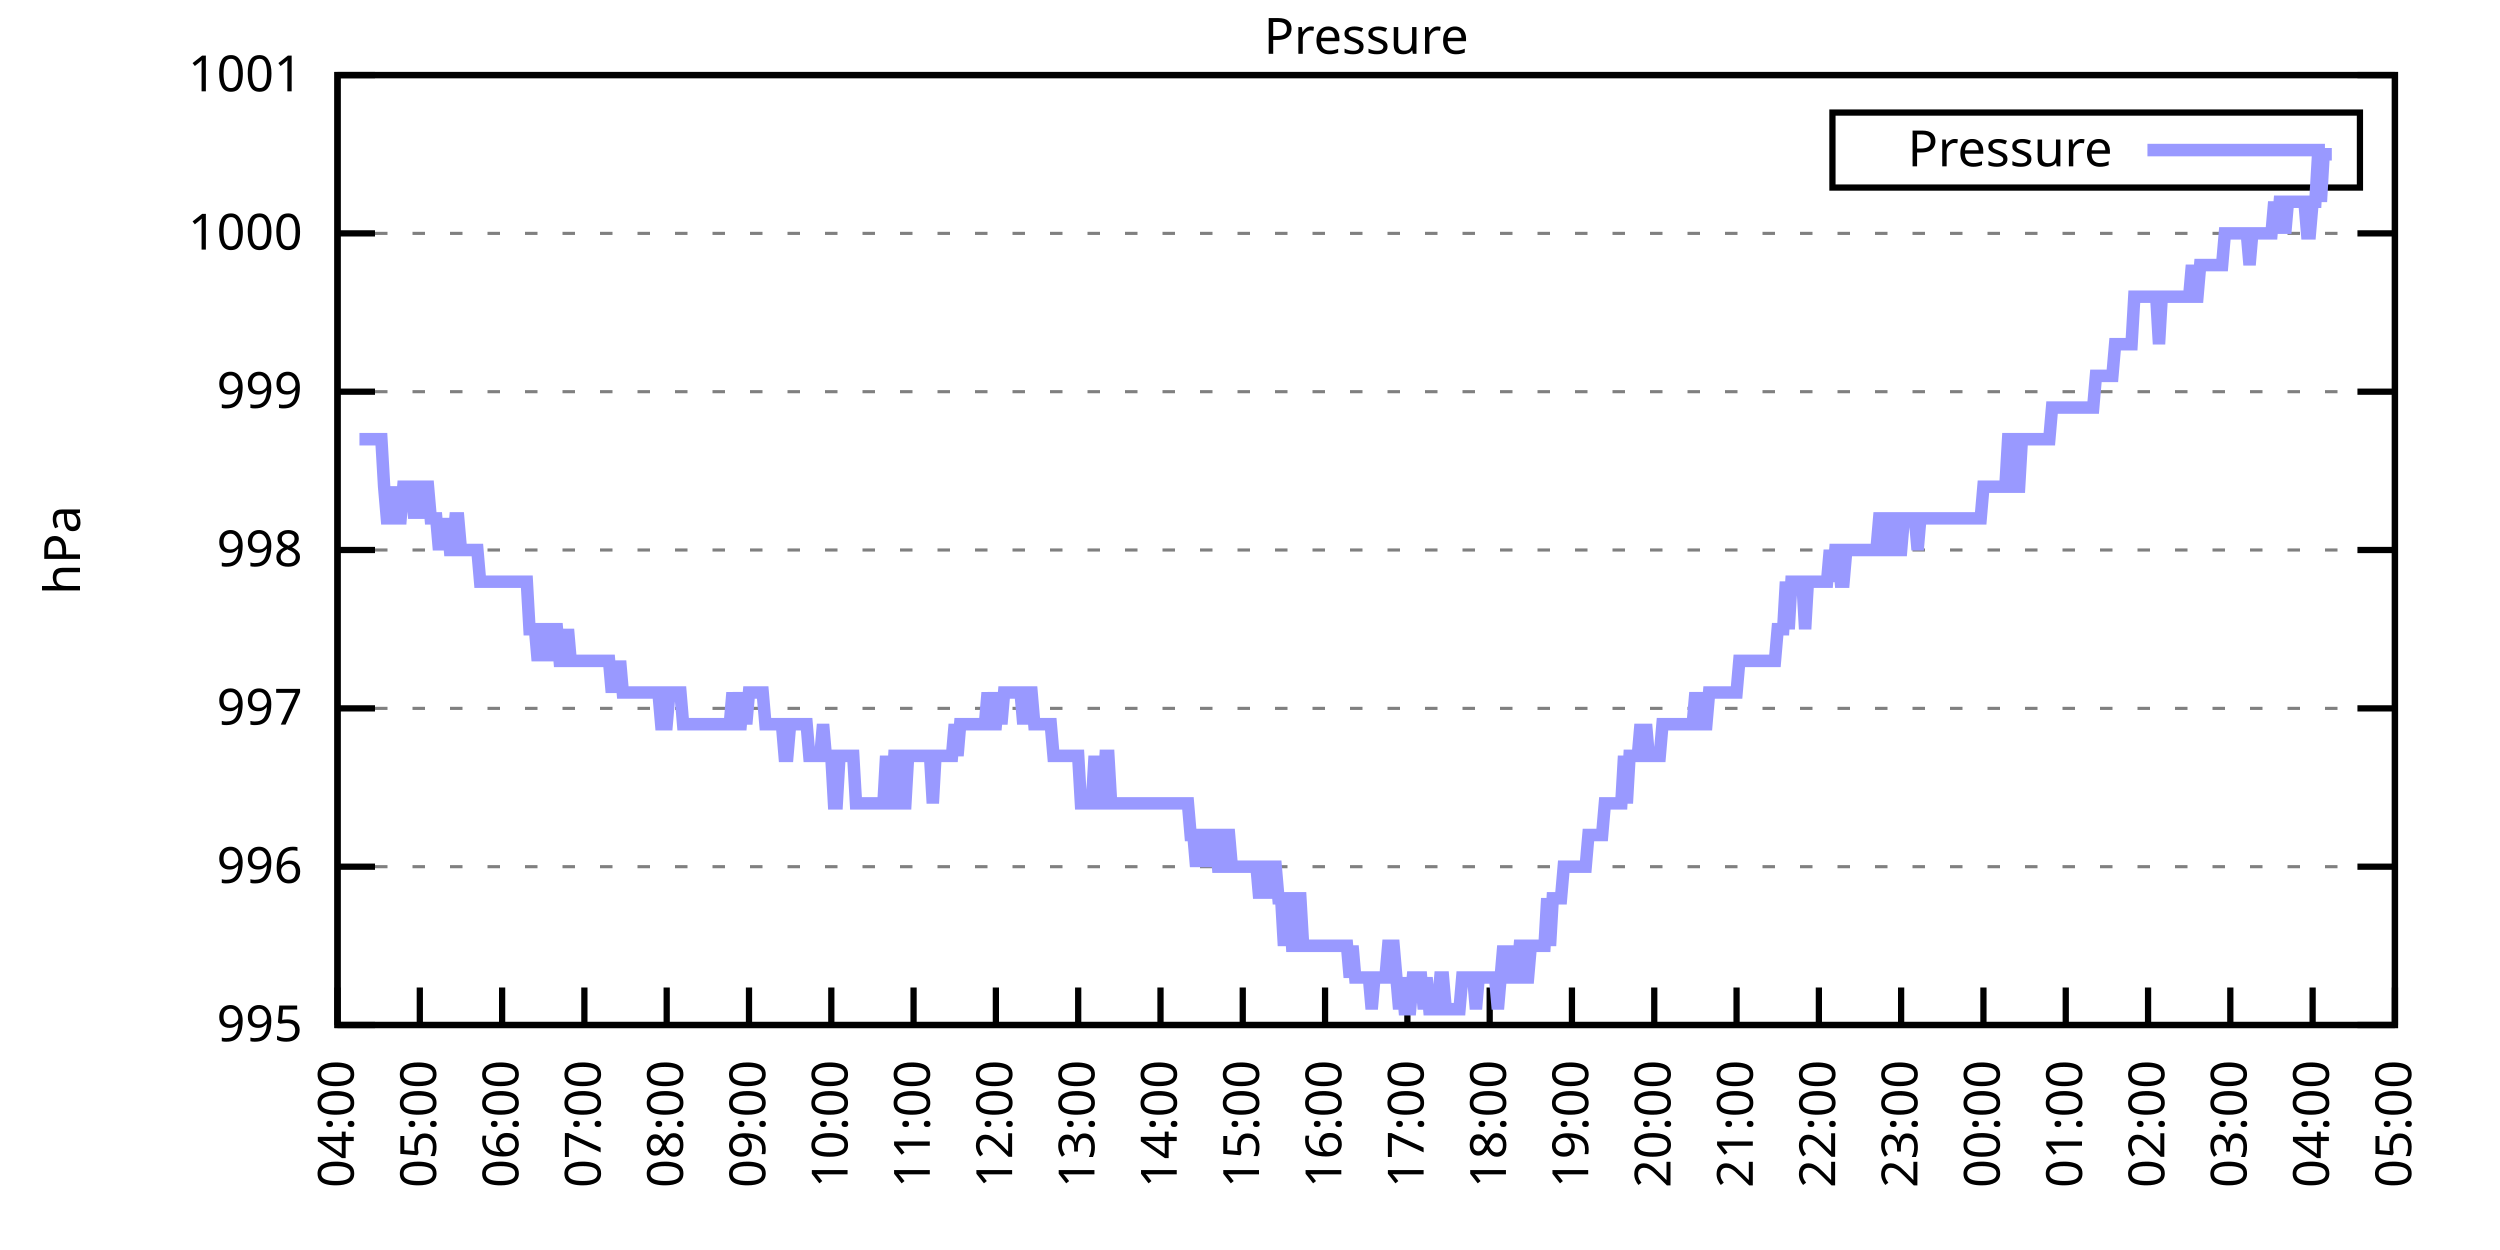
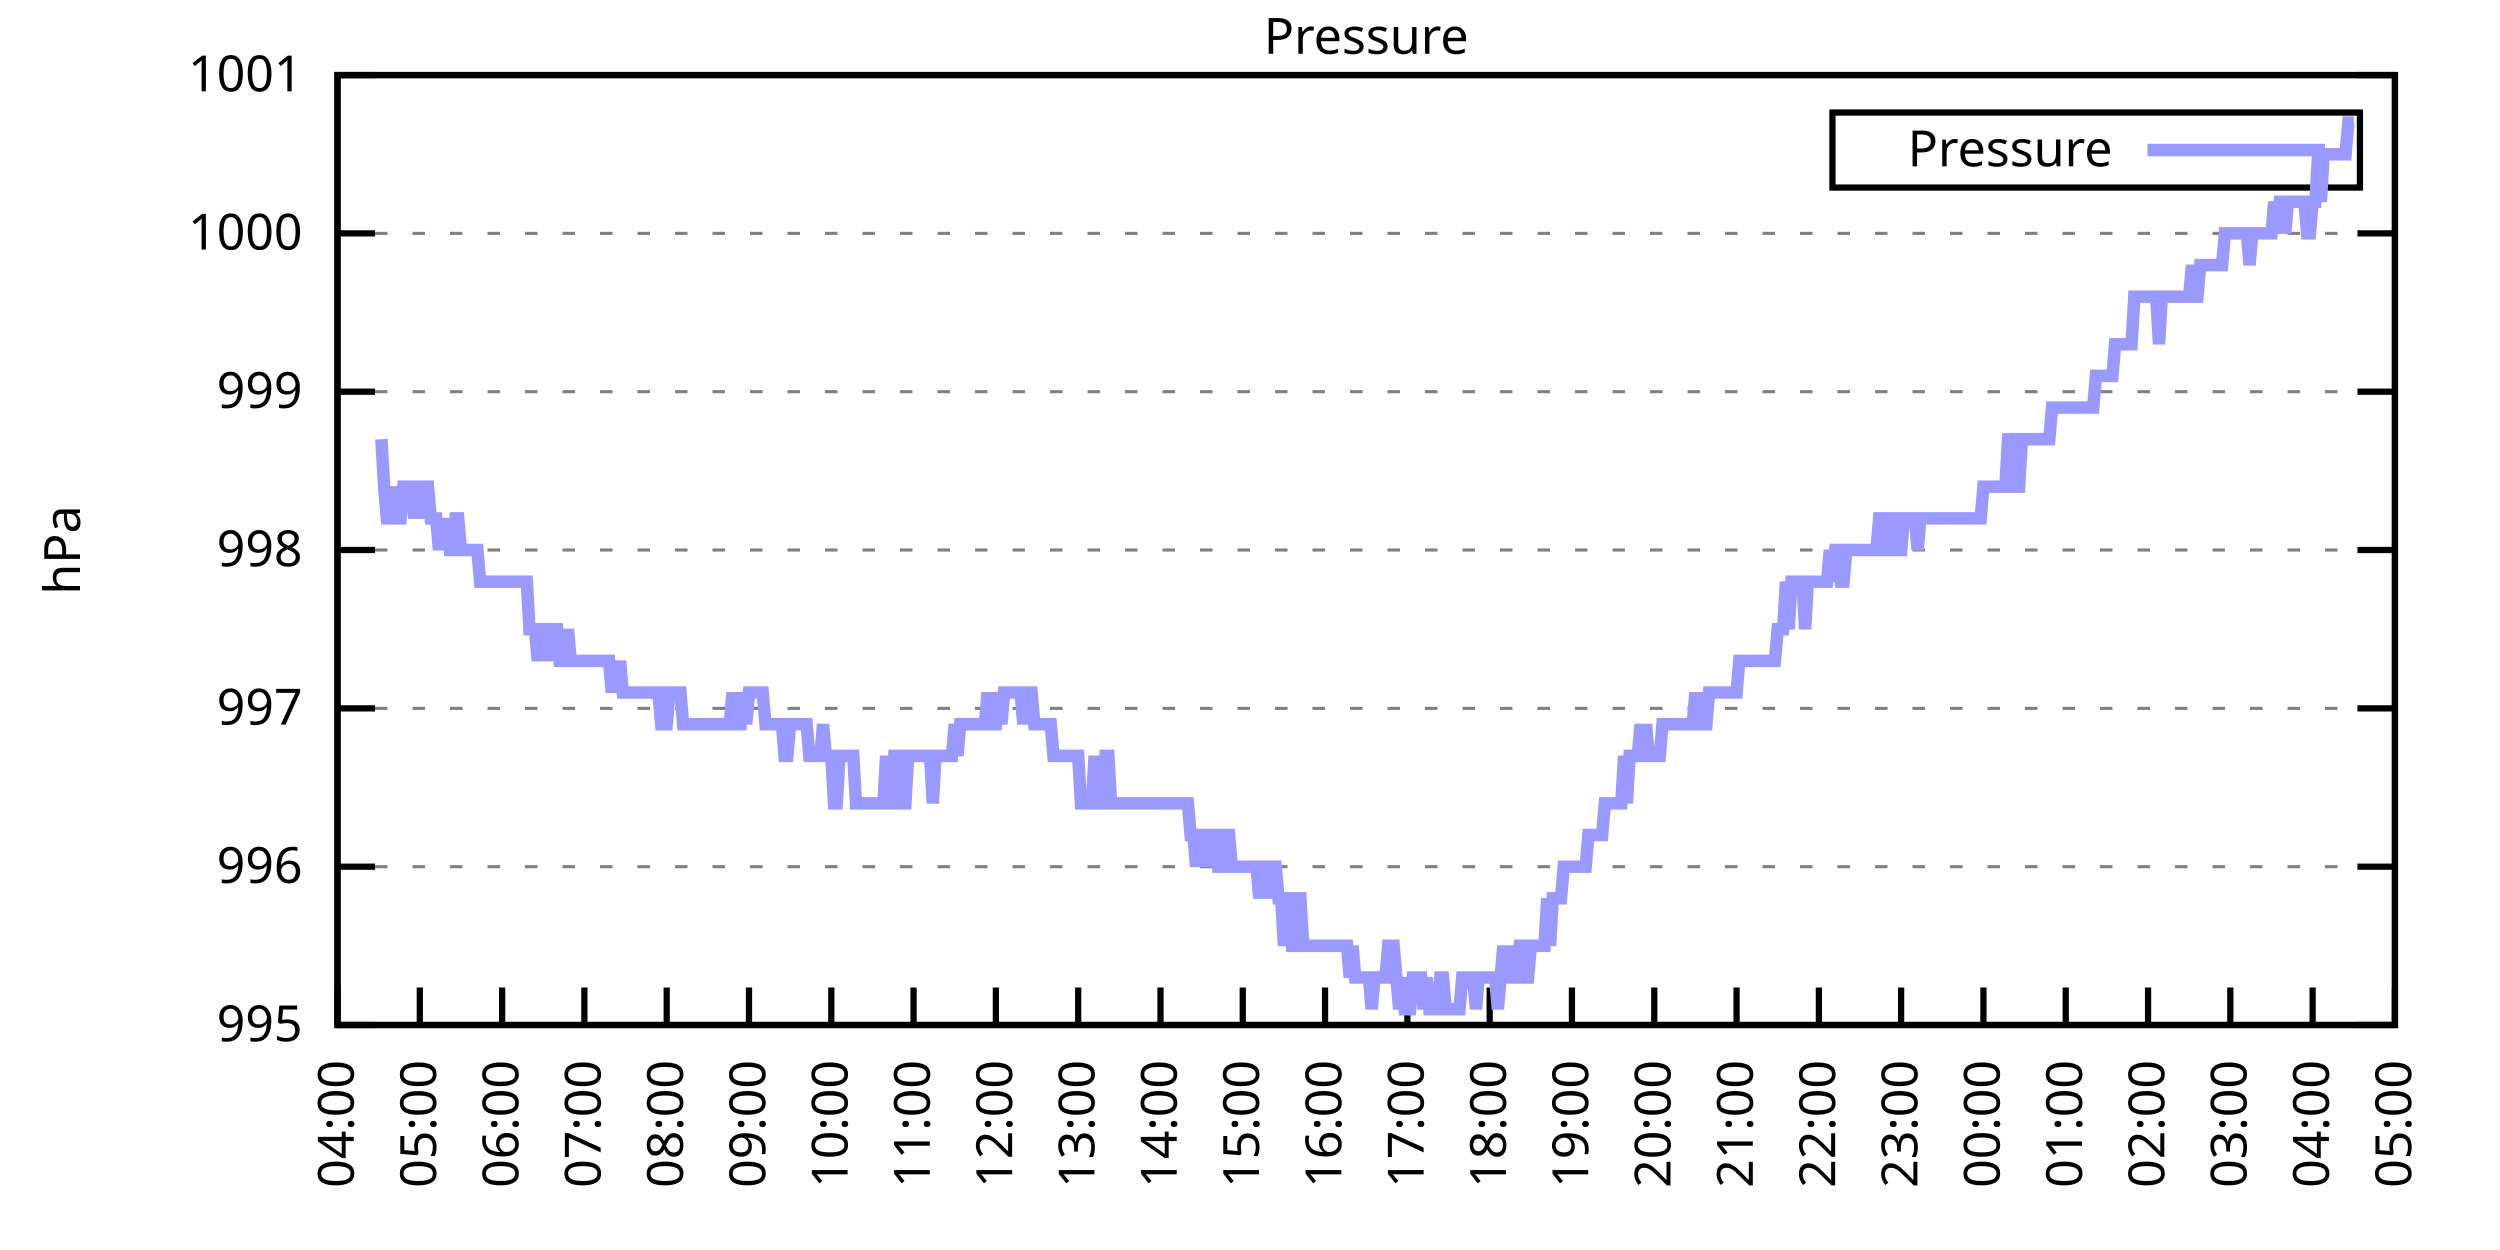
<svg xmlns="http://www.w3.org/2000/svg" xmlns:xlink="http://www.w3.org/1999/xlink" width="400" height="200" viewBox="0 0 400 200">
  <g id="gnuplot_canvas">
    <rect x="0" y="0" width="400" height="200" fill="none" />
    <defs>
      <circle id="gpDot" r="0.5" stroke-width="0.5" stroke="currentColor" />
      <path id="gpPt0" stroke-width="0.333" stroke="currentColor" d="M-1,0 h2 M0,-1 v2" />
      <path id="gpPt1" stroke-width="0.333" stroke="currentColor" d="M-1,-1 L1,1 M1,-1 L-1,1" />
      <path id="gpPt2" stroke-width="0.333" stroke="currentColor" d="M-1,0 L1,0 M0,-1 L0,1 M-1,-1 L1,1 M-1,1 L1,-1" />
      <rect id="gpPt3" stroke-width="0.333" stroke="currentColor" x="-1" y="-1" width="2" height="2" />
      <rect id="gpPt4" stroke-width="0.333" stroke="currentColor" fill="currentColor" x="-1" y="-1" width="2" height="2" />
      <circle id="gpPt5" stroke-width="0.333" stroke="currentColor" cx="0" cy="0" r="1" />
      <use xlink:href="#gpPt5" id="gpPt6" fill="currentColor" stroke="none" />
      <path id="gpPt7" stroke-width="0.333" stroke="currentColor" d="M0,-1.33 L-1.33,0.67 L1.33,0.67 z" />
      <use xlink:href="#gpPt7" id="gpPt8" fill="currentColor" stroke="none" />
      <use xlink:href="#gpPt7" id="gpPt9" stroke="currentColor" transform="rotate(180)" />
      <use xlink:href="#gpPt9" id="gpPt10" fill="currentColor" stroke="none" />
      <use xlink:href="#gpPt3" id="gpPt11" stroke="currentColor" transform="rotate(45)" />
      <use xlink:href="#gpPt11" id="gpPt12" fill="currentColor" stroke="none" />
      <path id="gpPt13" stroke-width="0.333" stroke="currentColor" d="M0,1.330 L1.265,0.411 L0.782,-1.067 L-0.782,-1.076 L-1.265,0.411 z" />
      <use xlink:href="#gpPt13" id="gpPt14" fill="currentColor" stroke="none" />
      <filter id="textbox" filterUnits="objectBoundingBox" x="0" y="0" height="1" width="1">
        <feFlood flood-color="white" flood-opacity="1" result="bgnd" />
        <feComposite in="SourceGraphic" in2="bgnd" operator="atop" />
      </filter>
      <filter id="greybox" filterUnits="objectBoundingBox" x="0" y="0" height="1" width="1">
        <feFlood flood-color="lightgrey" flood-opacity="1" result="grey" />
        <feComposite in="SourceGraphic" in2="grey" operator="atop" />
      </filter>
    </defs>
    <g fill="none" color="white" stroke="currentColor" stroke-width="1.00" stroke-linecap="butt" stroke-linejoin="miter">
</g>
    <g fill="none" color="black" stroke="currentColor" stroke-width="1.00" stroke-linecap="butt" stroke-linejoin="miter">
      <g stroke="none" shape-rendering="crispEdges">
        <polygon fill="rgb(255, 255, 255)" points="54.00,164.00 383.18,164.00 383.18,12.02 54.00,12.02 " />
      </g>
    </g>
    <g fill="none" color="black" stroke="currentColor" stroke-width="1.00" stroke-linecap="butt" stroke-linejoin="miter">
</g>
    <g fill="none" color="black" stroke="black" stroke-width="0.50" stroke-linecap="butt" stroke-linejoin="miter">
</g>
    <g fill="none" color="gray" stroke="currentColor" stroke-width="0.50" stroke-linecap="butt" stroke-linejoin="miter">
      <path stroke="gray" stroke-dasharray="2,4" class="gridline" d="M54.00,164.00 L383.19,164.00  " />
    </g>
    <g fill="none" color="gray" stroke="gray" stroke-width="1.00" stroke-linecap="butt" stroke-linejoin="miter">
</g>
    <g fill="none" color="black" stroke="currentColor" stroke-width="1.00" stroke-linecap="butt" stroke-linejoin="miter">
      <path stroke="black" d="M54.00,164.00 L60.00,164.00 M383.19,164.00 L377.19,164.00  " />
      <g transform="translate(48.40,166.60)" stroke="none" fill="black" font-family="Sans" font-size="8.00" text-anchor="end">
        <text>
          <tspan font-family="Sans"> 995</tspan>
        </text>
      </g>
    </g>
    <g fill="none" color="black" stroke="currentColor" stroke-width="1.00" stroke-linecap="butt" stroke-linejoin="miter">
</g>
    <g fill="none" color="black" stroke="black" stroke-width="0.50" stroke-linecap="butt" stroke-linejoin="miter">
</g>
    <g fill="none" color="gray" stroke="currentColor" stroke-width="0.50" stroke-linecap="butt" stroke-linejoin="miter">
      <path stroke="gray" stroke-dasharray="2,4" class="gridline" d="M54.00,138.67 L383.19,138.67  " />
    </g>
    <g fill="none" color="gray" stroke="gray" stroke-width="1.00" stroke-linecap="butt" stroke-linejoin="miter">
</g>
    <g fill="none" color="black" stroke="currentColor" stroke-width="1.00" stroke-linecap="butt" stroke-linejoin="miter">
      <path stroke="black" d="M54.00,138.67 L60.00,138.67 M383.19,138.67 L377.19,138.67  " />
      <g transform="translate(48.40,141.27)" stroke="none" fill="black" font-family="Sans" font-size="8.00" text-anchor="end">
        <text>
          <tspan font-family="Sans"> 996</tspan>
        </text>
      </g>
    </g>
    <g fill="none" color="black" stroke="currentColor" stroke-width="1.00" stroke-linecap="butt" stroke-linejoin="miter">
</g>
    <g fill="none" color="black" stroke="black" stroke-width="0.50" stroke-linecap="butt" stroke-linejoin="miter">
</g>
    <g fill="none" color="gray" stroke="currentColor" stroke-width="0.50" stroke-linecap="butt" stroke-linejoin="miter">
      <path stroke="gray" stroke-dasharray="2,4" class="gridline" d="M54.00,113.34 L383.19,113.34  " />
    </g>
    <g fill="none" color="gray" stroke="gray" stroke-width="1.00" stroke-linecap="butt" stroke-linejoin="miter">
</g>
    <g fill="none" color="black" stroke="currentColor" stroke-width="1.00" stroke-linecap="butt" stroke-linejoin="miter">
      <path stroke="black" d="M54.00,113.34 L60.00,113.34 M383.19,113.34 L377.19,113.34  " />
      <g transform="translate(48.40,115.94)" stroke="none" fill="black" font-family="Sans" font-size="8.00" text-anchor="end">
        <text>
          <tspan font-family="Sans"> 997</tspan>
        </text>
      </g>
    </g>
    <g fill="none" color="black" stroke="currentColor" stroke-width="1.00" stroke-linecap="butt" stroke-linejoin="miter">
</g>
    <g fill="none" color="black" stroke="black" stroke-width="0.50" stroke-linecap="butt" stroke-linejoin="miter">
</g>
    <g fill="none" color="gray" stroke="currentColor" stroke-width="0.50" stroke-linecap="butt" stroke-linejoin="miter">
      <path stroke="gray" stroke-dasharray="2,4" class="gridline" d="M54.00,88.00 L383.19,88.00  " />
    </g>
    <g fill="none" color="gray" stroke="gray" stroke-width="1.00" stroke-linecap="butt" stroke-linejoin="miter">
</g>
    <g fill="none" color="black" stroke="currentColor" stroke-width="1.00" stroke-linecap="butt" stroke-linejoin="miter">
      <path stroke="black" d="M54.00,88.00 L60.00,88.00 M383.19,88.00 L377.19,88.00  " />
      <g transform="translate(48.40,90.60)" stroke="none" fill="black" font-family="Sans" font-size="8.00" text-anchor="end">
        <text>
          <tspan font-family="Sans"> 998</tspan>
        </text>
      </g>
    </g>
    <g fill="none" color="black" stroke="currentColor" stroke-width="1.00" stroke-linecap="butt" stroke-linejoin="miter">
</g>
    <g fill="none" color="black" stroke="black" stroke-width="0.50" stroke-linecap="butt" stroke-linejoin="miter">
</g>
    <g fill="none" color="gray" stroke="currentColor" stroke-width="0.50" stroke-linecap="butt" stroke-linejoin="miter">
      <path stroke="gray" stroke-dasharray="2,4" class="gridline" d="M54.00,62.67 L383.19,62.67  " />
    </g>
    <g fill="none" color="gray" stroke="gray" stroke-width="1.00" stroke-linecap="butt" stroke-linejoin="miter">
</g>
    <g fill="none" color="black" stroke="currentColor" stroke-width="1.00" stroke-linecap="butt" stroke-linejoin="miter">
      <path stroke="black" d="M54.00,62.67 L60.00,62.67 M383.19,62.67 L377.19,62.67  " />
      <g transform="translate(48.40,65.27)" stroke="none" fill="black" font-family="Sans" font-size="8.00" text-anchor="end">
        <text>
          <tspan font-family="Sans"> 999</tspan>
        </text>
      </g>
    </g>
    <g fill="none" color="black" stroke="currentColor" stroke-width="1.00" stroke-linecap="butt" stroke-linejoin="miter">
</g>
    <g fill="none" color="black" stroke="black" stroke-width="0.50" stroke-linecap="butt" stroke-linejoin="miter">
</g>
    <g fill="none" color="gray" stroke="currentColor" stroke-width="0.50" stroke-linecap="butt" stroke-linejoin="miter">
      <path stroke="gray" stroke-dasharray="2,4" class="gridline" d="M54.00,37.34 L383.19,37.34  " />
    </g>
    <g fill="none" color="gray" stroke="gray" stroke-width="1.00" stroke-linecap="butt" stroke-linejoin="miter">
</g>
    <g fill="none" color="black" stroke="currentColor" stroke-width="1.00" stroke-linecap="butt" stroke-linejoin="miter">
      <path stroke="black" d="M54.00,37.34 L60.00,37.34 M383.19,37.34 L377.19,37.34  " />
      <g transform="translate(48.40,39.94)" stroke="none" fill="black" font-family="Sans" font-size="8.00" text-anchor="end">
        <text>
          <tspan font-family="Sans"> 1000</tspan>
        </text>
      </g>
    </g>
    <g fill="none" color="black" stroke="currentColor" stroke-width="1.00" stroke-linecap="butt" stroke-linejoin="miter">
</g>
    <g fill="none" color="black" stroke="black" stroke-width="0.50" stroke-linecap="butt" stroke-linejoin="miter">
</g>
    <g fill="none" color="gray" stroke="currentColor" stroke-width="0.50" stroke-linecap="butt" stroke-linejoin="miter">
      <path stroke="gray" stroke-dasharray="2,4" class="gridline" d="M54.00,12.01 L383.19,12.01  " />
    </g>
    <g fill="none" color="gray" stroke="gray" stroke-width="1.00" stroke-linecap="butt" stroke-linejoin="miter">
</g>
    <g fill="none" color="black" stroke="currentColor" stroke-width="1.00" stroke-linecap="butt" stroke-linejoin="miter">
      <path stroke="black" d="M54.00,12.01 L60.00,12.01 M383.19,12.01 L377.19,12.01  " />
      <g transform="translate(48.40,14.61)" stroke="none" fill="black" font-family="Sans" font-size="8.00" text-anchor="end">
        <text>
          <tspan font-family="Sans"> 1001</tspan>
        </text>
      </g>
    </g>
    <g fill="none" color="black" stroke="currentColor" stroke-width="1.00" stroke-linecap="butt" stroke-linejoin="miter">
      <path stroke="black" d="M54.00,164.00 L54.00,158.00  " />
      <g transform="translate(56.60,169.60) rotate(270.00)" stroke="none" fill="black" font-family="Sans" font-size="8.00" text-anchor="end">
        <text>
          <tspan font-family="Sans">04:00</tspan>
        </text>
      </g>
    </g>
    <g fill="none" color="black" stroke="currentColor" stroke-width="1.00" stroke-linecap="butt" stroke-linejoin="miter">
      <path stroke="black" d="M67.17,164.00 L67.17,158.00  " />
      <g transform="translate(69.77,169.60) rotate(270.00)" stroke="none" fill="black" font-family="Sans" font-size="8.00" text-anchor="end">
        <text>
          <tspan font-family="Sans">05:00</tspan>
        </text>
      </g>
    </g>
    <g fill="none" color="black" stroke="currentColor" stroke-width="1.00" stroke-linecap="butt" stroke-linejoin="miter">
      <path stroke="black" d="M80.34,164.00 L80.34,158.00  " />
      <g transform="translate(82.94,169.60) rotate(270.00)" stroke="none" fill="black" font-family="Sans" font-size="8.00" text-anchor="end">
        <text>
          <tspan font-family="Sans">06:00</tspan>
        </text>
      </g>
    </g>
    <g fill="none" color="black" stroke="currentColor" stroke-width="1.00" stroke-linecap="butt" stroke-linejoin="miter">
      <path stroke="black" d="M93.50,164.00 L93.50,158.00  " />
      <g transform="translate(96.10,169.60) rotate(270.00)" stroke="none" fill="black" font-family="Sans" font-size="8.00" text-anchor="end">
        <text>
          <tspan font-family="Sans">07:00</tspan>
        </text>
      </g>
    </g>
    <g fill="none" color="black" stroke="currentColor" stroke-width="1.00" stroke-linecap="butt" stroke-linejoin="miter">
      <path stroke="black" d="M106.67,164.00 L106.67,158.00  " />
      <g transform="translate(109.27,169.60) rotate(270.00)" stroke="none" fill="black" font-family="Sans" font-size="8.00" text-anchor="end">
        <text>
          <tspan font-family="Sans">08:00</tspan>
        </text>
      </g>
    </g>
    <g fill="none" color="black" stroke="currentColor" stroke-width="1.00" stroke-linecap="butt" stroke-linejoin="miter">
      <path stroke="black" d="M119.84,164.00 L119.84,158.00  " />
      <g transform="translate(122.44,169.60) rotate(270.00)" stroke="none" fill="black" font-family="Sans" font-size="8.00" text-anchor="end">
        <text>
          <tspan font-family="Sans">09:00</tspan>
        </text>
      </g>
    </g>
    <g fill="none" color="black" stroke="currentColor" stroke-width="1.00" stroke-linecap="butt" stroke-linejoin="miter">
      <path stroke="black" d="M133.01,164.00 L133.01,158.00  " />
      <g transform="translate(135.61,169.60) rotate(270.00)" stroke="none" fill="black" font-family="Sans" font-size="8.00" text-anchor="end">
        <text>
          <tspan font-family="Sans">10:00</tspan>
        </text>
      </g>
    </g>
    <g fill="none" color="black" stroke="currentColor" stroke-width="1.00" stroke-linecap="butt" stroke-linejoin="miter">
      <path stroke="black" d="M146.17,164.00 L146.17,158.00  " />
      <g transform="translate(148.77,169.60) rotate(270.00)" stroke="none" fill="black" font-family="Sans" font-size="8.00" text-anchor="end">
        <text>
          <tspan font-family="Sans">11:00</tspan>
        </text>
      </g>
    </g>
    <g fill="none" color="black" stroke="currentColor" stroke-width="1.00" stroke-linecap="butt" stroke-linejoin="miter">
      <path stroke="black" d="M159.34,164.00 L159.34,158.00  " />
      <g transform="translate(161.94,169.60) rotate(270.00)" stroke="none" fill="black" font-family="Sans" font-size="8.00" text-anchor="end">
        <text>
          <tspan font-family="Sans">12:00</tspan>
        </text>
      </g>
    </g>
    <g fill="none" color="black" stroke="currentColor" stroke-width="1.00" stroke-linecap="butt" stroke-linejoin="miter">
      <path stroke="black" d="M172.51,164.00 L172.51,158.00  " />
      <g transform="translate(175.11,169.60) rotate(270.00)" stroke="none" fill="black" font-family="Sans" font-size="8.00" text-anchor="end">
        <text>
          <tspan font-family="Sans">13:00</tspan>
        </text>
      </g>
    </g>
    <g fill="none" color="black" stroke="currentColor" stroke-width="1.00" stroke-linecap="butt" stroke-linejoin="miter">
      <path stroke="black" d="M185.68,164.00 L185.68,158.00  " />
      <g transform="translate(188.28,169.60) rotate(270.00)" stroke="none" fill="black" font-family="Sans" font-size="8.00" text-anchor="end">
        <text>
          <tspan font-family="Sans">14:00</tspan>
        </text>
      </g>
    </g>
    <g fill="none" color="black" stroke="currentColor" stroke-width="1.00" stroke-linecap="butt" stroke-linejoin="miter">
      <path stroke="black" d="M198.84,164.00 L198.84,158.00  " />
      <g transform="translate(201.44,169.60) rotate(270.00)" stroke="none" fill="black" font-family="Sans" font-size="8.00" text-anchor="end">
        <text>
          <tspan font-family="Sans">15:00</tspan>
        </text>
      </g>
    </g>
    <g fill="none" color="black" stroke="currentColor" stroke-width="1.00" stroke-linecap="butt" stroke-linejoin="miter">
      <path stroke="black" d="M212.01,164.00 L212.01,158.00  " />
      <g transform="translate(214.61,169.60) rotate(270.00)" stroke="none" fill="black" font-family="Sans" font-size="8.00" text-anchor="end">
        <text>
          <tspan font-family="Sans">16:00</tspan>
        </text>
      </g>
    </g>
    <g fill="none" color="black" stroke="currentColor" stroke-width="1.00" stroke-linecap="butt" stroke-linejoin="miter">
      <path stroke="black" d="M225.18,164.00 L225.18,158.00  " />
      <g transform="translate(227.78,169.60) rotate(270.00)" stroke="none" fill="black" font-family="Sans" font-size="8.00" text-anchor="end">
        <text>
          <tspan font-family="Sans">17:00</tspan>
        </text>
      </g>
    </g>
    <g fill="none" color="black" stroke="currentColor" stroke-width="1.00" stroke-linecap="butt" stroke-linejoin="miter">
      <path stroke="black" d="M238.35,164.00 L238.35,158.00  " />
      <g transform="translate(240.95,169.60) rotate(270.00)" stroke="none" fill="black" font-family="Sans" font-size="8.00" text-anchor="end">
        <text>
          <tspan font-family="Sans">18:00</tspan>
        </text>
      </g>
    </g>
    <g fill="none" color="black" stroke="currentColor" stroke-width="1.00" stroke-linecap="butt" stroke-linejoin="miter">
      <path stroke="black" d="M251.51,164.00 L251.51,158.00  " />
      <g transform="translate(254.11,169.60) rotate(270.00)" stroke="none" fill="black" font-family="Sans" font-size="8.00" text-anchor="end">
        <text>
          <tspan font-family="Sans">19:00</tspan>
        </text>
      </g>
    </g>
    <g fill="none" color="black" stroke="currentColor" stroke-width="1.00" stroke-linecap="butt" stroke-linejoin="miter">
      <path stroke="black" d="M264.68,164.00 L264.68,158.00  " />
      <g transform="translate(267.28,169.60) rotate(270.00)" stroke="none" fill="black" font-family="Sans" font-size="8.00" text-anchor="end">
        <text>
          <tspan font-family="Sans">20:00</tspan>
        </text>
      </g>
    </g>
    <g fill="none" color="black" stroke="currentColor" stroke-width="1.00" stroke-linecap="butt" stroke-linejoin="miter">
      <path stroke="black" d="M277.85,164.00 L277.85,158.00  " />
      <g transform="translate(280.45,169.60) rotate(270.00)" stroke="none" fill="black" font-family="Sans" font-size="8.00" text-anchor="end">
        <text>
          <tspan font-family="Sans">21:00</tspan>
        </text>
      </g>
    </g>
    <g fill="none" color="black" stroke="currentColor" stroke-width="1.00" stroke-linecap="butt" stroke-linejoin="miter">
      <path stroke="black" d="M291.02,164.00 L291.02,158.00  " />
      <g transform="translate(293.62,169.60) rotate(270.00)" stroke="none" fill="black" font-family="Sans" font-size="8.00" text-anchor="end">
        <text>
          <tspan font-family="Sans">22:00</tspan>
        </text>
      </g>
    </g>
    <g fill="none" color="black" stroke="currentColor" stroke-width="1.00" stroke-linecap="butt" stroke-linejoin="miter">
      <path stroke="black" d="M304.18,164.00 L304.18,158.00  " />
      <g transform="translate(306.78,169.60) rotate(270.00)" stroke="none" fill="black" font-family="Sans" font-size="8.00" text-anchor="end">
        <text>
          <tspan font-family="Sans">23:00</tspan>
        </text>
      </g>
    </g>
    <g fill="none" color="black" stroke="currentColor" stroke-width="1.00" stroke-linecap="butt" stroke-linejoin="miter">
      <path stroke="black" d="M317.35,164.00 L317.35,158.00  " />
      <g transform="translate(319.95,169.60) rotate(270.00)" stroke="none" fill="black" font-family="Sans" font-size="8.00" text-anchor="end">
        <text>
          <tspan font-family="Sans">00:00</tspan>
        </text>
      </g>
    </g>
    <g fill="none" color="black" stroke="currentColor" stroke-width="1.00" stroke-linecap="butt" stroke-linejoin="miter">
      <path stroke="black" d="M330.52,164.00 L330.52,158.00  " />
      <g transform="translate(333.12,169.60) rotate(270.00)" stroke="none" fill="black" font-family="Sans" font-size="8.00" text-anchor="end">
        <text>
          <tspan font-family="Sans">01:00</tspan>
        </text>
      </g>
    </g>
    <g fill="none" color="black" stroke="currentColor" stroke-width="1.00" stroke-linecap="butt" stroke-linejoin="miter">
      <path stroke="black" d="M343.69,164.00 L343.69,158.00  " />
      <g transform="translate(346.29,169.60) rotate(270.00)" stroke="none" fill="black" font-family="Sans" font-size="8.00" text-anchor="end">
        <text>
          <tspan font-family="Sans">02:00</tspan>
        </text>
      </g>
    </g>
    <g fill="none" color="black" stroke="currentColor" stroke-width="1.00" stroke-linecap="butt" stroke-linejoin="miter">
      <path stroke="black" d="M356.85,164.00 L356.85,158.00  " />
      <g transform="translate(359.45,169.60) rotate(270.00)" stroke="none" fill="black" font-family="Sans" font-size="8.00" text-anchor="end">
        <text>
          <tspan font-family="Sans">03:00</tspan>
        </text>
      </g>
    </g>
    <g fill="none" color="black" stroke="currentColor" stroke-width="1.00" stroke-linecap="butt" stroke-linejoin="miter">
      <path stroke="black" d="M370.02,164.00 L370.02,158.00  " />
      <g transform="translate(372.62,169.60) rotate(270.00)" stroke="none" fill="black" font-family="Sans" font-size="8.00" text-anchor="end">
        <text>
          <tspan font-family="Sans">04:00</tspan>
        </text>
      </g>
    </g>
    <g fill="none" color="black" stroke="currentColor" stroke-width="1.00" stroke-linecap="butt" stroke-linejoin="miter">
      <path stroke="black" d="M383.19,164.00 L383.19,158.00  " />
      <g transform="translate(385.79,169.60) rotate(270.00)" stroke="none" fill="black" font-family="Sans" font-size="8.00" text-anchor="end">
        <text>
          <tspan font-family="Sans">05:00</tspan>
        </text>
      </g>
    </g>
    <g fill="none" color="black" stroke="currentColor" stroke-width="1.00" stroke-linecap="butt" stroke-linejoin="miter">
</g>
    <g fill="none" color="black" stroke="currentColor" stroke-width="1.00" stroke-linecap="butt" stroke-linejoin="miter">
      <path stroke="black" d="M54.00,12.01 L54.00,164.00 L383.19,164.00 L383.19,12.01 L54.00,12.01 Z  " />
    </g>
    <g fill="none" color="black" stroke="currentColor" stroke-width="1.00" stroke-linecap="butt" stroke-linejoin="miter">
</g>
    <g fill="none" color="black" stroke="currentColor" stroke-width="1.00" stroke-linecap="butt" stroke-linejoin="miter">
      <path stroke="black" d="M293.19,30.01 L293.19,18.01 L377.59,18.01 L377.59,30.01 L293.19,30.01 Z  " />
    </g>
    <g id="Pressure_plot_1">
      <g fill="none" color="white" stroke="black" stroke-width="2.00" stroke-linecap="butt" stroke-linejoin="miter">
</g>
      <g fill="none" color="black" stroke="currentColor" stroke-width="2.00" stroke-linecap="butt" stroke-linejoin="miter">
        <g transform="translate(337.99,26.61)" stroke="none" fill="black" font-family="Sans" font-size="8.00" text-anchor="end">
          <text>
            <tspan font-family="Sans">Pressure</tspan>
          </text>
        </g>
      </g>
      <g fill="none" color="black" stroke="currentColor" stroke-width="2.00" stroke-linecap="butt" stroke-linejoin="miter">
-         <path stroke="rgb(153, 153, 255)" d="M343.59,24.01 L371.99,24.01 M57.51,70.27 L57.95,70.27 L58.39,70.27 L58.83,70.27 L59.27,70.27 L59.71,70.27   L60.14,70.27 L60.58,70.27 L61.02,70.27 L61.46,77.87 L61.90,82.94 L62.34,82.94 L62.78,77.87 L63.22,82.94   L63.66,82.94 L64.10,82.94 L64.53,77.87 L64.97,77.87 L65.41,77.87 L65.85,77.87 L66.29,82.94 L66.73,77.87   L67.17,77.87 L67.61,82.94 L68.05,77.87 L68.48,77.87 L68.92,82.94 L69.36,82.94 L69.80,82.94 L70.24,88.00   L70.68,82.94 L71.12,88.00 L71.56,82.94 L72.00,88.00 L72.43,88.00 L72.87,82.94 L73.31,82.94 L73.75,88.00   L74.19,88.00 L74.63,88.00 L75.07,88.00 L75.51,88.00 L75.95,88.00 L76.38,88.00 L76.82,93.07 L77.26,93.07   L77.70,93.07 L78.14,93.07 L78.58,93.07 L79.02,93.07 L79.46,93.07 L79.90,93.07 L80.34,93.07 L80.77,93.07   L81.21,93.07 L81.65,93.07 L82.09,93.07 L82.53,93.07 L82.97,93.07 L83.41,93.07 L83.85,93.07 L84.29,93.07   L84.72,100.67 L85.16,100.67 L85.60,100.67 L86.04,105.74 L86.48,100.67 L86.92,100.67 L87.36,100.67 L87.80,105.74   L88.24,100.67 L88.67,100.67 L89.11,100.67 L89.55,105.74 L89.99,105.74 L90.43,105.74 L90.87,100.67 L91.31,105.74   L91.75,105.74 L92.19,105.74 L92.62,105.74 L93.06,105.74 L93.50,105.74 L93.94,105.74 L94.38,105.74 L94.82,105.74   L95.26,105.74 L95.70,105.74 L96.14,105.74 L96.58,105.74 L97.01,105.74 L97.45,105.74 L97.89,110.80 L98.33,105.74   L98.77,110.80 L99.21,105.74 L99.65,110.80 L100.09,110.80 L100.53,110.80 L100.96,110.80 L101.40,110.80 L101.84,110.80   L102.28,110.80 L102.72,110.80 L103.16,110.80 L103.60,110.80 L104.04,110.80 L104.48,110.80 L104.91,110.80 L105.35,110.80   L105.79,115.87 L106.23,115.87 L106.67,115.87 L107.11,110.80 L107.55,110.80 L107.99,110.80 L108.43,110.80 L108.87,110.80   L109.30,115.87 L109.74,115.87 L110.18,115.87 L110.62,115.87 L111.06,115.87 L111.50,115.87 L111.94,115.87 L112.38,115.87   L112.82,115.87 L113.25,115.87 L113.69,115.87 L114.13,115.87 L114.57,115.87 L115.01,115.87 L115.45,115.87 L115.89,115.87   L116.33,115.87 L116.77,115.87 L117.20,110.80 L117.64,115.87 L118.08,115.87 L118.52,115.87 L118.96,110.80 L119.40,115.87   L119.84,110.80 L120.28,110.80 L120.72,110.80 L121.15,110.80 L121.59,110.80 L122.03,110.80 L122.47,115.87 L122.91,115.87   L123.35,115.87 L123.79,115.87 L124.23,115.87 L124.67,115.87 L125.11,115.87 L125.54,120.94 L125.98,120.94 L126.42,115.87   L126.86,115.87 L127.30,115.87 L127.74,115.87 L128.18,115.87 L128.62,115.87 L129.06,115.87 L129.49,120.94 L129.93,120.94   L130.37,120.94 L130.81,120.94 L131.25,120.94 L131.69,115.87 L132.13,120.94 L132.57,120.94 L133.01,120.94 L133.44,128.54   L133.88,128.54 L134.32,120.94 L134.76,120.94 L135.20,120.94 L135.64,120.94 L136.08,120.94 L136.52,120.94 L136.96,128.54   L137.39,128.54 L137.83,128.54 L138.27,128.54 L138.71,128.54 L139.15,128.54 L139.59,128.54 L140.03,128.54 L140.47,128.54   L140.91,128.54 L141.35,128.54 L141.78,120.94 L142.22,128.54 L142.66,128.54 L143.10,120.94 L143.54,120.94 L143.98,128.54   L144.42,128.54 L144.86,128.54 L145.30,120.94 L145.73,120.94 L146.17,120.94 L146.61,120.94 L147.05,120.94 L147.49,120.94   L147.93,120.94 L148.37,120.94 L148.81,120.94 L149.25,128.54 L149.68,120.94 L150.12,120.94 L150.56,120.94 L151.00,120.94   L151.44,120.94 L151.88,120.94 L152.32,120.94 L152.76,115.87 L153.20,120.94 L153.63,115.87 L154.07,115.87 L154.51,115.87   L154.95,115.87 L155.39,115.87 L155.83,115.87 L156.27,115.87 L156.71,115.87 L157.15,115.87 L157.59,115.87 L158.02,110.80   L158.46,115.87 L158.90,115.87 L159.34,115.87 L159.78,110.80 L160.22,115.87 L160.66,110.80 L161.10,110.80 L161.54,110.80   L161.97,110.80 L162.41,110.80 L162.85,110.80 L163.29,110.80 L163.73,115.87 L164.17,110.80 L164.61,110.80 L165.05,110.80   L165.49,115.87 L165.92,115.87 L166.36,115.87 L166.80,115.87 L167.24,115.87 L167.68,115.87 L168.12,115.87 L168.56,120.94   L169.00,120.94 L169.44,120.94 L169.87,120.94 L170.31,120.94 L170.75,120.94 L171.19,120.94 L171.63,120.94 L172.07,120.94   L172.51,120.94 L172.95,128.54 L173.39,128.54 L173.83,128.54 L174.26,128.54 L174.70,128.54 L175.14,120.94 L175.58,128.54   L176.02,128.54 L176.46,128.54 L176.90,120.94 L177.34,120.94 L177.78,128.54 L178.21,128.54 L178.65,128.54 L179.09,128.54   L179.53,128.54 L179.97,128.54 L180.41,128.54 L180.85,128.54 L181.29,128.54 L181.73,128.54 L182.16,128.54 L182.60,128.54   L183.04,128.54 L183.48,128.54 L183.92,128.54 L184.36,128.54 L184.80,128.54 L185.24,128.54 L185.68,128.54 L186.11,128.54   L186.55,128.54 L186.99,128.54 L187.43,128.54 L187.87,128.54 L188.31,128.54 L188.75,128.54 L189.19,128.54 L189.63,128.54   L190.07,128.54 L190.50,133.60 L190.94,133.60 L191.38,138.67 L191.82,133.60 L192.26,138.67 L192.70,133.60 L193.14,133.60   L193.58,138.67 L194.02,133.60 L194.45,133.60 L194.89,138.67 L195.33,138.67 L195.77,138.67 L196.21,133.60 L196.65,133.60   L197.09,138.67 L197.53,138.67 L197.97,138.67 L198.40,138.67 L198.84,138.67 L199.28,138.67 L199.72,138.67 L200.16,138.67   L200.60,138.67 L201.04,138.67 L201.48,143.73 L201.92,138.67 L202.35,138.67 L202.79,138.67 L203.23,143.73 L203.67,138.67   L204.11,138.67 L204.55,143.73 L204.99,143.73 L205.43,151.33 L205.87,143.73 L206.31,143.73 L206.74,151.33 L207.18,151.33   L207.62,143.73 L208.06,143.73 L208.50,151.33 L208.94,151.33 L209.38,151.33 L209.82,151.33 L210.26,151.33 L210.69,151.33   L211.13,151.33 L211.57,151.33 L212.01,151.33 L212.45,151.33 L212.89,151.33 L213.33,151.33 L213.77,151.33 L214.21,151.33   L214.64,151.33 L215.08,151.33 L215.52,151.33 L215.96,156.40 L216.40,151.33 L216.84,156.40 L217.28,156.40 L217.72,156.40   L218.16,156.40 L218.60,156.40 L219.03,156.40 L219.47,161.47 L219.91,156.40 L220.35,156.40 L220.79,156.40 L221.23,156.40   L221.67,156.40 L222.11,151.33 L222.55,151.33 L222.98,151.33 L223.42,156.40 L223.86,161.47 L224.30,156.40 L224.74,161.47   L225.18,161.47 L225.62,161.47 L226.06,156.40 L226.50,156.40 L226.93,156.40 L227.37,156.40 L227.81,161.47 L228.25,156.40   L228.69,161.47 L229.13,161.47 L229.57,161.47 L230.01,161.47 L230.45,156.40 L230.88,156.40 L231.32,161.47 L231.76,161.47   L232.20,161.47 L232.64,161.47 L233.08,161.47 L233.52,161.47 L233.96,156.40 L234.40,156.40 L234.84,156.40 L235.27,156.40   L235.71,156.40 L236.15,161.47 L236.59,156.40 L237.03,156.40 L237.47,156.40 L237.91,156.40 L238.35,156.40 L238.79,156.40   L239.22,156.40 L239.66,161.47 L240.10,156.40 L240.54,151.33 L240.98,156.40 L241.42,151.33 L241.86,156.40 L242.30,156.40   L242.74,156.40 L243.17,151.33 L243.61,151.33 L244.05,156.40 L244.49,156.40 L244.93,151.33 L245.37,151.33 L245.81,151.33   L246.25,151.33 L246.69,151.33 L247.12,151.33 L247.56,143.73 L248.00,151.33 L248.44,143.73 L248.88,143.73 L249.32,143.73   L249.76,143.73 L250.20,138.67 L250.64,138.67 L251.08,138.67 L251.51,138.67 L251.95,138.67 L252.39,138.67 L252.83,138.67   L253.27,138.67 L253.71,138.67 L254.15,133.60 L254.59,133.60 L255.03,133.60 L255.46,133.60 L255.90,133.60 L256.34,133.60   L256.78,128.54 L257.22,128.54 L257.66,128.54 L258.10,128.54 L258.54,128.54 L258.98,128.54 L259.41,128.54 L259.85,120.94   L260.29,128.54 L260.73,120.94 L261.17,120.94 L261.61,120.94 L262.05,120.94 L262.49,115.87 L262.93,120.94 L263.36,115.87   L263.80,120.94 L264.24,120.94 L264.68,120.94 L265.12,120.94 L265.56,120.94 L266.00,115.87 L266.44,115.87 L266.88,115.87   L267.32,115.87 L267.75,115.87 L268.19,115.87 L268.63,115.87 L269.07,115.87 L269.51,115.87 L269.95,115.87 L270.39,115.87   L270.83,115.87 L271.27,110.80 L271.70,115.87 L272.14,110.80 L272.58,115.87 L273.02,115.87 L273.46,110.80 L273.90,110.80   L274.34,110.80 L274.78,110.80 L275.22,110.80 L275.65,110.80 L276.09,110.80 L276.53,110.80 L276.97,110.80 L277.41,110.80   L277.85,110.80 L278.29,105.74 L278.73,105.74 L279.17,105.74 L279.60,105.74 L280.04,105.74 L280.48,105.74 L280.92,105.74   L281.36,105.74 L281.80,105.74 L282.24,105.74 L282.68,105.74 L283.12,105.74 L283.56,105.74 L283.99,105.74 L284.43,100.67   L284.87,100.67 L285.31,100.67 L285.75,93.07 L286.19,100.67 L286.63,93.07 L287.07,93.07 L287.51,93.07 L287.94,93.07   L288.38,93.07 L288.82,100.67 L289.26,93.07 L289.70,93.07 L290.14,93.07 L290.58,93.07 L291.02,93.07 L291.46,93.07   L291.89,93.07 L292.33,93.07 L292.77,88.00 L293.21,93.07 L293.65,88.00 L294.09,88.00 L294.53,93.07 L294.97,93.07   L295.41,88.00 L295.84,88.00 L296.28,88.00 L296.72,88.00 L297.16,88.00 L297.60,88.00 L298.04,88.00 L298.48,88.00   L298.92,88.00 L299.36,88.00 L299.80,88.00 L300.23,88.00 L300.67,82.94 L301.11,82.94 L301.55,88.00 L301.99,88.00   L302.43,82.94 L302.87,82.94 L303.31,82.94 L303.75,88.00 L304.18,88.00 L304.62,82.94 L305.06,82.94 L305.50,82.94   L305.94,82.94 L306.38,82.94 L306.82,88.00 L307.26,82.94 L307.70,82.94 L308.13,82.94 L308.57,82.94 L309.01,82.94   L309.45,82.94 L309.89,82.94 L310.33,82.94 L310.77,82.94 L311.21,82.94 L311.65,82.94 L312.08,82.94 L312.52,82.94   L312.96,82.94 L313.40,82.94 L313.84,82.94 L314.28,82.94 L314.72,82.94 L315.16,82.94 L315.60,82.94 L316.04,82.94   L316.47,82.94 L316.91,82.94 L317.35,77.87 L317.79,77.87 L318.23,77.87 L318.67,77.87 L319.11,77.87 L319.55,77.87   L319.99,77.87 L320.42,77.87 L320.86,77.87 L321.30,70.27 L321.74,70.27 L322.18,77.87 L322.62,77.87 L323.06,77.87   L323.50,70.27 L323.94,70.27 L324.37,70.27 L324.81,70.27 L325.25,70.27 L325.69,70.27 L326.13,70.27 L326.57,70.27   L327.01,70.27 L327.45,70.27 L327.89,70.27 L328.33,65.21 L328.76,65.21 L329.20,65.21 L329.64,65.21 L330.08,65.21   L330.52,65.21 L330.96,65.21 L331.40,65.21 L331.84,65.21 L332.28,65.21 L332.71,65.21 L333.15,65.21 L333.59,65.21   L334.03,65.21 L334.47,65.21 L334.91,65.21 L335.35,60.14 L335.79,60.14 L336.23,60.14 L336.66,60.14 L337.10,60.14   L337.54,60.14 L337.98,60.14 L338.42,55.07 L338.86,55.07 L339.30,55.07 L339.74,55.07 L340.18,55.07 L340.61,55.07   L341.05,55.07 L341.49,47.47 L341.93,47.47 L342.37,47.47 L342.81,47.47 L343.25,47.47 L343.69,47.47 L344.13,47.47   L344.57,47.47 L345.00,47.47 L345.44,55.07 L345.88,47.47 L346.32,47.47 L346.76,47.47 L347.20,47.47 L347.64,47.47   L348.08,47.47 L348.52,47.47 L348.95,47.47 L349.39,47.47 L349.83,47.47 L350.27,47.47 L350.71,42.41 L351.15,47.47   L351.59,47.47 L352.03,42.41 L352.47,42.41 L352.90,42.41 L353.34,42.41 L353.78,42.41 L354.22,42.41 L354.66,42.41   L355.10,42.41 L355.54,42.41 L355.98,37.34 L356.42,37.34 L356.85,37.34 L357.29,37.34 L357.73,37.34 L358.17,37.34   L358.61,37.34 L359.05,37.34 L359.49,37.34 L359.93,42.41 L360.37,37.34 L360.81,37.34 L361.24,37.34 L361.68,37.34   L362.12,37.34 L362.56,37.34 L363.00,37.34 L363.44,37.34 L363.88,32.28 L364.32,37.34 L364.76,32.28 L365.19,32.28   L365.63,37.34 L366.07,32.28 L366.51,32.28 L366.95,32.28 L367.39,32.28 L367.83,32.28 L368.27,32.28 L368.71,32.28   L369.14,37.34 L369.58,37.34 L370.02,32.28 L370.46,32.28 L370.90,24.68 L371.34,32.28 L371.78,24.68 L372.22,24.68   L372.66,24.68 L373.09,24.68  " />
+         <path stroke="rgb(153, 153, 255)" d="M343.59,24.01 L371.99,24.01 M61.02,70.27 L61.46,77.87 L61.90,82.94 L62.34,82.94 L62.78,77.87 L63.22,82.94   L63.66,82.94 L64.10,82.94 L64.53,77.87 L64.97,77.87 L65.41,77.87 L65.85,77.87 L66.29,82.94 L66.73,77.87   L67.17,77.87 L67.61,82.94 L68.05,77.87 L68.48,77.87 L68.92,82.94 L69.36,82.94 L69.80,82.94 L70.24,88.00   L70.68,82.94 L71.12,88.00 L71.56,82.94 L72.00,88.00 L72.43,88.00 L72.87,82.94 L73.31,82.94 L73.75,88.00   L74.19,88.00 L74.63,88.00 L75.07,88.00 L75.51,88.00 L75.95,88.00 L76.38,88.00 L76.82,93.07 L77.26,93.07   L77.70,93.07 L78.14,93.07 L78.58,93.07 L79.02,93.07 L79.46,93.07 L79.90,93.07 L80.34,93.07 L80.77,93.07   L81.21,93.07 L81.65,93.07 L82.09,93.07 L82.53,93.07 L82.97,93.07 L83.41,93.07 L83.85,93.07 L84.29,93.07   L84.72,100.67 L85.16,100.67 L85.60,100.67 L86.04,105.74 L86.48,100.67 L86.92,100.67 L87.36,100.67 L87.80,105.74   L88.24,100.67 L88.67,100.67 L89.11,100.67 L89.55,105.74 L89.99,105.74 L90.43,105.74 L90.87,100.67 L91.31,105.74   L91.75,105.74 L92.19,105.74 L92.62,105.74 L93.06,105.74 L93.50,105.74 L93.94,105.74 L94.38,105.74 L94.82,105.74   L95.26,105.74 L95.70,105.74 L96.14,105.74 L96.58,105.74 L97.01,105.74 L97.45,105.74 L97.89,110.80 L98.33,105.74   L98.77,110.80 L99.21,105.74 L99.65,110.80 L100.09,110.80 L100.53,110.80 L100.96,110.80 L101.40,110.80 L101.84,110.80   L102.28,110.80 L102.72,110.80 L103.16,110.80 L103.60,110.80 L104.04,110.80 L104.48,110.80 L104.91,110.80 L105.35,110.80   L105.79,115.87 L106.23,115.87 L106.67,115.87 L107.11,110.80 L107.55,110.80 L107.99,110.80 L108.43,110.80 L108.87,110.80   L109.30,115.87 L109.74,115.87 L110.18,115.87 L110.62,115.87 L111.06,115.87 L111.50,115.87 L111.94,115.87 L112.38,115.87   L112.82,115.87 L113.25,115.87 L113.69,115.87 L114.13,115.87 L114.57,115.87 L115.01,115.87 L115.45,115.87 L115.89,115.87   L116.33,115.87 L116.77,115.87 L117.20,110.80 L117.64,115.87 L118.08,115.87 L118.52,115.87 L118.96,110.80 L119.40,115.87   L119.84,110.80 L120.28,110.80 L120.72,110.80 L121.15,110.80 L121.59,110.80 L122.03,110.80 L122.47,115.87 L122.91,115.87   L123.35,115.87 L123.79,115.87 L124.23,115.87 L124.67,115.87 L125.11,115.87 L125.54,120.94 L125.98,120.94 L126.42,115.87   L126.86,115.87 L127.30,115.87 L127.74,115.87 L128.18,115.87 L128.62,115.87 L129.06,115.87 L129.49,120.94 L129.93,120.94   L130.37,120.94 L130.81,120.94 L131.25,120.94 L131.69,115.87 L132.13,120.94 L132.57,120.94 L133.01,120.94 L133.44,128.54   L133.88,128.54 L134.32,120.94 L134.76,120.94 L135.20,120.94 L135.64,120.94 L136.08,120.94 L136.52,120.94 L136.96,128.54   L137.39,128.54 L137.83,128.54 L138.27,128.54 L138.71,128.54 L139.15,128.54 L139.59,128.54 L140.03,128.54 L140.47,128.54   L140.91,128.54 L141.35,128.54 L141.78,120.94 L142.22,128.54 L142.66,128.54 L143.10,120.94 L143.54,120.94 L143.98,128.54   L144.42,128.54 L144.86,128.54 L145.30,120.94 L145.73,120.94 L146.17,120.94 L146.61,120.94 L147.05,120.94 L147.49,120.94   L147.93,120.94 L148.37,120.94 L148.81,120.94 L149.25,128.54 L149.68,120.94 L150.12,120.94 L150.56,120.94 L151.00,120.94   L151.44,120.94 L151.88,120.94 L152.32,120.94 L152.76,115.87 L153.20,120.94 L153.63,115.87 L154.07,115.87 L154.51,115.87   L154.95,115.87 L155.39,115.87 L155.83,115.87 L156.27,115.87 L156.71,115.87 L157.15,115.87 L157.59,115.87 L158.02,110.80   L158.46,115.87 L158.90,115.87 L159.34,115.87 L159.78,110.80 L160.22,115.87 L160.66,110.80 L161.10,110.80 L161.54,110.80   L161.97,110.80 L162.41,110.80 L162.85,110.80 L163.29,110.80 L163.73,115.87 L164.17,110.80 L164.61,110.80 L165.05,110.80   L165.49,115.87 L165.92,115.87 L166.36,115.87 L166.80,115.87 L167.24,115.87 L167.68,115.87 L168.12,115.87 L168.56,120.94   L169.00,120.94 L169.44,120.94 L169.87,120.94 L170.31,120.94 L170.75,120.94 L171.19,120.94 L171.63,120.94 L172.07,120.94   L172.51,120.94 L172.95,128.54 L173.39,128.54 L173.83,128.54 L174.26,128.54 L174.70,128.54 L175.14,120.94 L175.58,128.54   L176.02,128.54 L176.46,128.54 L176.90,120.94 L177.34,120.94 L177.78,128.54 L178.21,128.54 L178.65,128.54 L179.09,128.54   L179.53,128.54 L179.97,128.54 L180.41,128.54 L180.85,128.54 L181.29,128.54 L181.73,128.54 L182.16,128.54 L182.60,128.54   L183.04,128.54 L183.48,128.54 L183.92,128.54 L184.36,128.54 L184.80,128.54 L185.24,128.54 L185.68,128.54 L186.11,128.54   L186.55,128.54 L186.99,128.54 L187.43,128.54 L187.87,128.54 L188.31,128.54 L188.75,128.54 L189.19,128.54 L189.63,128.54   L190.07,128.54 L190.50,133.60 L190.94,133.60 L191.38,138.67 L191.82,133.60 L192.26,138.67 L192.70,133.60 L193.14,133.60   L193.58,138.67 L194.02,133.60 L194.45,133.60 L194.89,138.67 L195.33,138.67 L195.77,138.67 L196.21,133.60 L196.65,133.60   L197.09,138.67 L197.53,138.67 L197.97,138.67 L198.40,138.67 L198.84,138.67 L199.28,138.67 L199.72,138.67 L200.16,138.67   L200.60,138.67 L201.04,138.67 L201.48,143.73 L201.92,138.67 L202.35,138.67 L202.79,138.67 L203.23,143.73 L203.67,138.67   L204.11,138.67 L204.55,143.73 L204.99,143.73 L205.43,151.33 L205.87,143.73 L206.31,143.73 L206.74,151.33 L207.18,151.33   L207.62,143.73 L208.06,143.73 L208.50,151.33 L208.94,151.33 L209.38,151.33 L209.82,151.33 L210.26,151.33 L210.69,151.33   L211.13,151.33 L211.57,151.33 L212.01,151.33 L212.45,151.33 L212.89,151.33 L213.33,151.33 L213.77,151.33 L214.21,151.33   L214.64,151.33 L215.08,151.33 L215.52,151.33 L215.96,156.40 L216.40,151.33 L216.84,156.40 L217.28,156.40 L217.72,156.40   L218.16,156.40 L218.60,156.40 L219.03,156.40 L219.47,161.47 L219.91,156.40 L220.35,156.40 L220.79,156.40 L221.23,156.40   L221.67,156.40 L222.11,151.33 L222.55,151.33 L222.98,151.33 L223.42,156.40 L223.86,161.47 L224.30,156.40 L224.74,161.47   L225.18,161.47 L225.62,161.47 L226.06,156.40 L226.50,156.40 L226.93,156.40 L227.37,156.40 L227.81,161.47 L228.25,156.40   L228.69,161.47 L229.13,161.47 L229.57,161.47 L230.01,161.47 L230.45,156.40 L230.88,156.40 L231.32,161.47 L231.76,161.47   L232.20,161.47 L232.64,161.47 L233.08,161.47 L233.52,161.47 L233.96,156.40 L234.40,156.40 L234.84,156.40 L235.27,156.40   L235.71,156.40 L236.15,161.47 L236.59,156.40 L237.03,156.40 L237.47,156.40 L237.91,156.40 L238.35,156.40 L238.79,156.40   L239.22,156.40 L239.66,161.47 L240.10,156.40 L240.54,151.33 L240.98,156.40 L241.42,151.33 L241.86,156.40 L242.30,156.40   L242.74,156.40 L243.17,151.33 L243.61,151.33 L244.05,156.40 L244.49,156.40 L244.93,151.33 L245.37,151.33 L245.81,151.33   L246.25,151.33 L246.69,151.33 L247.12,151.33 L247.56,143.73 L248.00,151.33 L248.44,143.73 L248.88,143.73 L249.32,143.73   L249.76,143.73 L250.20,138.67 L250.64,138.67 L251.08,138.67 L251.51,138.67 L251.95,138.67 L252.39,138.67 L252.83,138.67   L253.27,138.67 L253.71,138.67 L254.15,133.60 L254.59,133.60 L255.03,133.60 L255.46,133.60 L255.90,133.60 L256.34,133.60   L256.78,128.54 L257.22,128.54 L257.66,128.54 L258.10,128.54 L258.54,128.54 L258.98,128.54 L259.41,128.54 L259.85,120.94   L260.29,128.54 L260.73,120.94 L261.17,120.94 L261.61,120.94 L262.05,120.94 L262.49,115.87 L262.93,120.94 L263.36,115.87   L263.80,120.94 L264.24,120.94 L264.68,120.94 L265.12,120.94 L265.56,120.94 L266.00,115.87 L266.44,115.87 L266.88,115.87   L267.32,115.87 L267.75,115.87 L268.19,115.87 L268.63,115.87 L269.07,115.87 L269.51,115.87 L269.95,115.87 L270.39,115.87   L270.83,115.87 L271.27,110.80 L271.70,115.87 L272.14,110.80 L272.58,115.87 L273.02,115.87 L273.46,110.80 L273.90,110.80   L274.34,110.80 L274.78,110.80 L275.22,110.80 L275.65,110.80 L276.09,110.80 L276.53,110.80 L276.97,110.80 L277.41,110.80   L277.85,110.80 L278.29,105.74 L278.73,105.74 L279.17,105.74 L279.60,105.74 L280.04,105.74 L280.48,105.74 L280.92,105.74   L281.36,105.74 L281.80,105.74 L282.24,105.74 L282.68,105.74 L283.12,105.74 L283.56,105.74 L283.99,105.74 L284.43,100.67   L284.87,100.67 L285.31,100.67 L285.75,93.07 L286.19,100.67 L286.63,93.07 L287.07,93.07 L287.51,93.07 L287.94,93.07   L288.38,93.07 L288.82,100.67 L289.26,93.07 L289.70,93.07 L290.14,93.07 L290.58,93.07 L291.02,93.07 L291.46,93.07   L291.89,93.07 L292.33,93.07 L292.77,88.00 L293.21,93.07 L293.65,88.00 L294.09,88.00 L294.53,93.07 L294.97,93.07   L295.41,88.00 L295.84,88.00 L296.28,88.00 L296.72,88.00 L297.16,88.00 L297.60,88.00 L298.04,88.00 L298.48,88.00   L298.92,88.00 L299.36,88.00 L299.80,88.00 L300.23,88.00 L300.67,82.94 L301.11,82.94 L301.55,88.00 L301.99,88.00   L302.43,82.94 L302.87,82.94 L303.31,82.94 L303.75,88.00 L304.18,88.00 L304.62,82.94 L305.06,82.94 L305.50,82.94   L305.94,82.94 L306.38,82.94 L306.82,88.00 L307.26,82.94 L307.70,82.94 L308.13,82.94 L308.57,82.94 L309.01,82.94   L309.45,82.94 L309.89,82.94 L310.33,82.94 L310.77,82.94 L311.21,82.94 L311.65,82.94 L312.08,82.94 L312.52,82.94   L312.96,82.94 L313.40,82.94 L313.84,82.94 L314.28,82.94 L314.72,82.94 L315.16,82.94 L315.60,82.94 L316.04,82.94   L316.47,82.94 L316.91,82.94 L317.35,77.87 L317.79,77.87 L318.23,77.87 L318.67,77.87 L319.11,77.87 L319.55,77.87   L319.99,77.87 L320.42,77.87 L320.86,77.87 L321.30,70.27 L321.74,70.27 L322.18,77.87 L322.62,77.87 L323.06,77.87   L323.50,70.27 L323.94,70.27 L324.37,70.27 L324.81,70.27 L325.25,70.27 L325.69,70.27 L326.13,70.27 L326.57,70.27   L327.01,70.27 L327.45,70.27 L327.89,70.27 L328.33,65.21 L328.76,65.21 L329.20,65.21 L329.64,65.21 L330.08,65.21   L330.52,65.21 L330.96,65.21 L331.40,65.21 L331.84,65.21 L332.28,65.21 L332.71,65.21 L333.15,65.21 L333.59,65.21   L334.03,65.21 L334.47,65.21 L334.91,65.21 L335.35,60.14 L335.79,60.14 L336.23,60.14 L336.66,60.14 L337.10,60.14   L337.54,60.14 L337.98,60.14 L338.42,55.07 L338.86,55.07 L339.30,55.07 L339.74,55.07 L340.18,55.07 L340.61,55.07   L341.05,55.07 L341.49,47.47 L341.93,47.47 L342.37,47.47 L342.81,47.47 L343.25,47.47 L343.69,47.47 L344.13,47.47   L344.57,47.47 L345.00,47.47 L345.44,55.07 L345.88,47.47 L346.32,47.47 L346.76,47.47 L347.20,47.47 L347.64,47.47   L348.08,47.47 L348.52,47.47 L348.95,47.47 L349.39,47.47 L349.83,47.47 L350.27,47.47 L350.71,42.41 L351.15,47.47   L351.59,47.47 L352.03,42.41 L352.47,42.41 L352.90,42.41 L353.34,42.41 L353.78,42.41 L354.22,42.41 L354.66,42.41   L355.10,42.41 L355.54,42.41 L355.98,37.34 L356.42,37.34 L356.85,37.34 L357.29,37.34 L357.73,37.34 L358.17,37.34   L358.61,37.34 L359.05,37.34 L359.49,37.34 L359.93,42.41 L360.37,37.34 L360.81,37.34 L361.24,37.34 L361.68,37.34   L362.12,37.34 L362.56,37.34 L363.00,37.34 L363.44,37.34 L363.88,32.28 L364.32,37.34 L364.76,32.28 L365.19,32.28   L365.63,37.34 L366.07,32.28 L366.51,32.28 L366.95,32.28 L367.39,32.28 L367.83,32.28 L368.27,32.28 L368.71,32.28   L369.14,37.34 L369.58,37.34 L370.02,32.28 L370.46,32.28 L370.90,24.68 L371.34,32.28 L371.78,24.68 L372.22,24.68   L372.66,24.68 L373.09,24.68 L373.53,24.68 L373.97,24.68 L374.41,24.68 L374.85,24.68 L375.29,24.68 L375.73,19.61   L376.17,19.61 L376.61,19.61  " />
      </g>
    </g>
    <g fill="none" color="black" stroke="currentColor" stroke-width="2.00" stroke-linecap="butt" stroke-linejoin="miter">
</g>
    <g fill="none" color="black" stroke="black" stroke-width="1.00" stroke-linecap="butt" stroke-linejoin="miter">
</g>
    <g fill="none" color="black" stroke="currentColor" stroke-width="1.00" stroke-linecap="butt" stroke-linejoin="miter">
      <path stroke="black" d="M54.00,12.01 L54.00,164.00 L383.19,164.00 L383.19,12.01 L54.00,12.01 Z  " />
      <g transform="translate(12.80,88.01) rotate(270.00)" stroke="none" fill="black" font-family="Sans" font-size="8.00" text-anchor="middle">
        <text>
          <tspan font-family="Sans">hPa</tspan>
        </text>
      </g>
    </g>
    <g fill="none" color="black" stroke="currentColor" stroke-width="1.00" stroke-linecap="butt" stroke-linejoin="miter">
</g>
    <g fill="none" color="black" stroke="currentColor" stroke-width="1.00" stroke-linecap="butt" stroke-linejoin="miter">
      <g transform="translate(218.59,8.61)" stroke="none" fill="black" font-family="Sans" font-size="8.00" text-anchor="middle">
        <text>
          <tspan font-family="Sans">Pressure</tspan>
        </text>
      </g>
    </g>
    <g fill="none" color="black" stroke="currentColor" stroke-width="1.00" stroke-linecap="butt" stroke-linejoin="miter">
</g>
  </g>
</svg>
